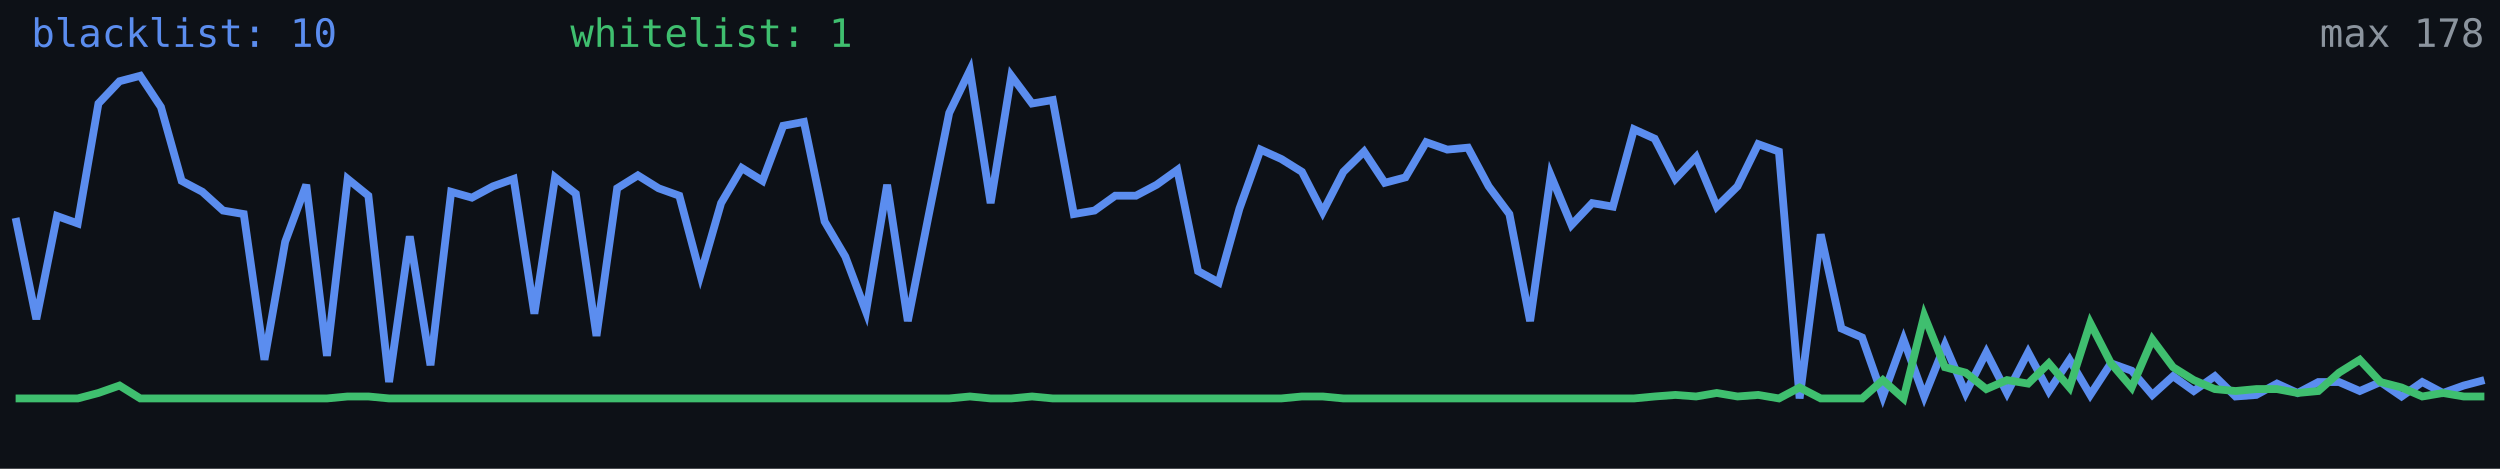
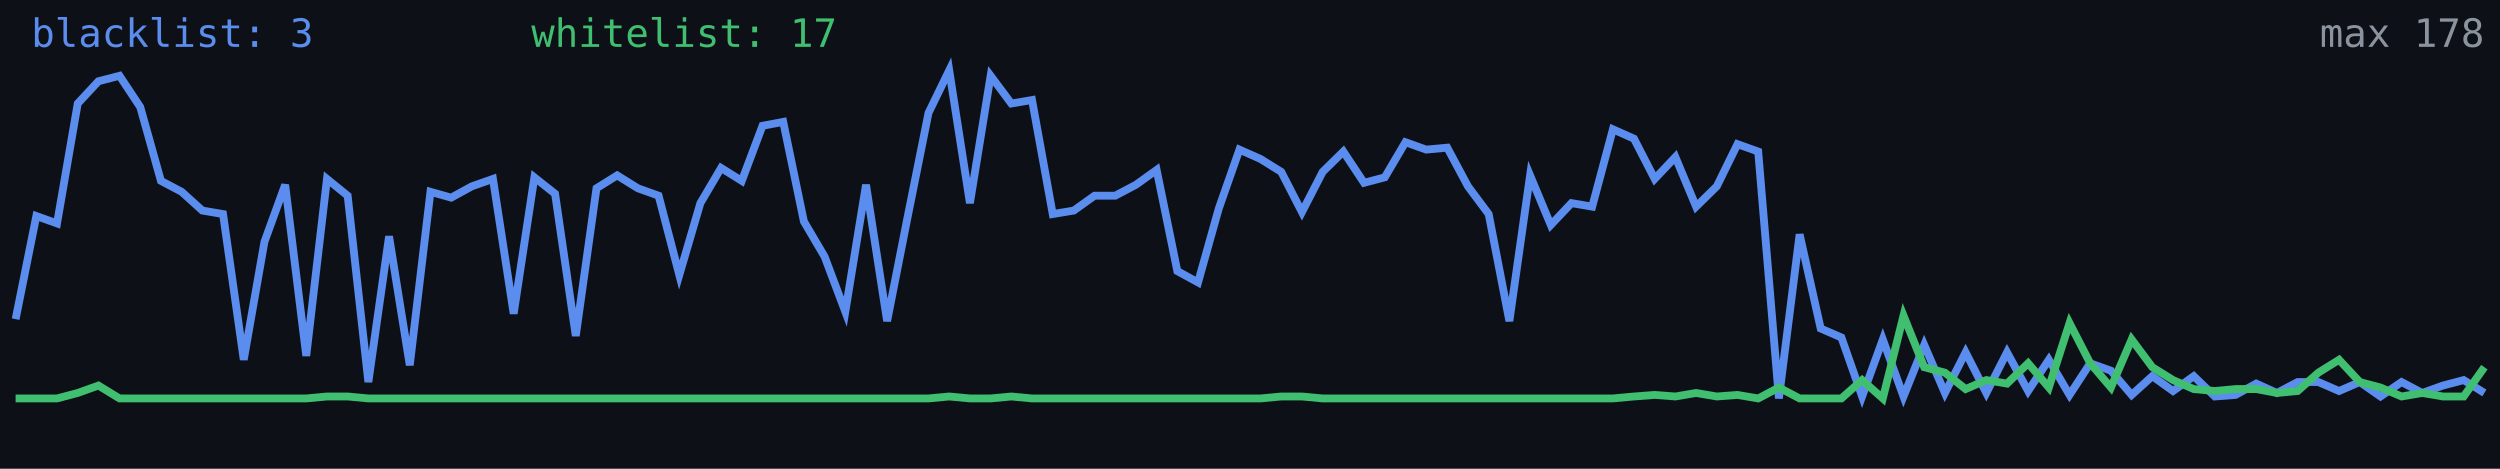
<svg xmlns="http://www.w3.org/2000/svg" width="640" height="120" viewBox="0 0 640 120" role="img" aria-label="Alive configs trend">
  <rect width="640" height="120" fill="#0d1117" />
-   <polyline fill="none" stroke="#5b8def" stroke-width="2" points="4.0,55.8 9.3,81.7 14.6,55.3 19.9,57.2 25.2,26.5 30.6,20.8 35.9,19.4 41.2,27.4 46.5,46.3 51.8,49.1 57.1,53.9 62.4,54.8 67.7,92.1 73.0,61.9 78.4,47.3 83.7,91.1 89.0,45.8 94.3,50.1 99.6,97.8 104.9,60.5 110.2,93.5 115.5,49.1 120.8,50.6 126.2,47.7 131.5,45.8 136.8,80.3 142.1,45.4 147.4,49.6 152.7,86.0 158.0,48.2 163.3,44.9 168.6,48.2 173.9,50.1 179.3,70.4 184.6,52.0 189.9,43.0 195.2,46.3 200.5,32.2 205.8,31.2 211.1,56.7 216.4,65.7 221.7,79.8 227.1,47.3 232.4,82.2 237.7,55.3 243.0,28.9 248.3,18.0 253.6,52.0 258.9,19.4 264.2,26.5 269.5,25.6 274.9,54.8 280.2,53.9 285.5,50.1 290.8,50.1 296.1,47.3 301.4,43.5 306.7,69.4 312.0,72.3 317.3,53.4 322.7,38.3 328.0,40.7 333.3,44.0 338.6,54.3 343.9,44.0 349.2,38.8 354.5,46.8 359.8,45.4 365.1,36.4 370.5,38.3 375.8,37.8 381.1,47.7 386.4,54.8 391.7,82.2 397.0,44.9 402.3,57.6 407.6,52.0 412.9,52.9 418.3,33.1 423.6,35.5 428.9,45.8 434.2,40.2 439.5,52.9 444.8,47.7 450.1,36.9 455.4,38.8 460.7,102.0 466.1,60.0 471.4,84.1 476.7,86.4 482.0,101.5 487.3,86.9 492.6,101.5 497.9,88.3 503.2,100.6 508.5,90.2 513.8,100.6 519.2,90.2 524.5,100.1 529.8,92.1 535.1,101.1 540.4,93.0 545.7,94.9 551.0,101.1 556.3,96.3 561.6,100.1 567.0,96.3 572.3,101.5 577.6,101.1 582.9,98.2 588.2,100.6 593.5,97.8 598.8,97.8 604.1,100.1 609.4,97.8 614.8,101.5 620.1,97.8 625.4,100.6 630.7,98.7 636.0,97.3" />
-   <polyline fill="none" stroke="#3fbf6f" stroke-width="2" points="4.0,102.0 9.3,102.0 14.6,102.0 19.9,102.0 25.2,100.6 30.6,98.7 35.9,102.0 41.2,102.0 46.5,102.0 51.8,102.0 57.1,102.0 62.4,102.0 67.7,102.0 73.0,102.0 78.4,102.0 83.7,102.0 89.0,101.5 94.3,101.5 99.6,102.0 104.9,102.0 110.2,102.0 115.5,102.0 120.8,102.0 126.2,102.0 131.5,102.0 136.8,102.0 142.1,102.0 147.4,102.0 152.7,102.0 158.0,102.0 163.3,102.0 168.6,102.0 173.9,102.0 179.3,102.0 184.6,102.0 189.9,102.0 195.2,102.0 200.5,102.0 205.8,102.0 211.1,102.0 216.4,102.0 221.7,102.0 227.1,102.0 232.4,102.0 237.7,102.0 243.0,102.0 248.3,101.5 253.6,102.0 258.9,102.0 264.2,101.5 269.5,102.0 274.9,102.0 280.2,102.0 285.5,102.0 290.8,102.0 296.1,102.0 301.4,102.0 306.7,102.0 312.0,102.0 317.3,102.0 322.7,102.0 328.0,102.0 333.3,101.5 338.6,101.5 343.9,102.0 349.2,102.0 354.5,102.0 359.8,102.0 365.1,102.0 370.5,102.0 375.8,102.0 381.1,102.0 386.4,102.0 391.7,102.0 397.0,102.0 402.3,102.0 407.6,102.0 412.9,102.0 418.3,102.0 423.6,101.5 428.9,101.1 434.2,101.5 439.5,100.6 444.8,101.5 450.1,101.1 455.4,102.0 460.7,99.2 466.1,102.0 471.4,102.0 476.7,102.0 482.0,97.3 487.3,102.0 492.6,80.8 497.9,94.0 503.2,95.4 508.5,99.6 513.8,97.3 519.2,98.2 524.5,93.0 529.8,99.2 535.1,82.7 540.4,93.0 545.7,99.2 551.0,86.9 556.3,94.0 561.6,97.3 567.0,99.6 572.3,100.1 577.6,99.6 582.9,99.6 588.2,100.6 593.5,100.1 598.8,95.4 604.1,92.1 609.4,97.8 614.8,99.2 620.1,101.5 625.4,100.6 630.7,101.5 636.0,101.5" />
-   <text x="8" y="12" fill="#5b8def" font-size="10" font-family="monospace">blacklist: 10</text>
-   <text x="146" y="12" fill="#3fbf6f" font-size="10" font-family="monospace">whitelist: 1</text>
+   <polyline fill="none" stroke="#5b8def" stroke-width="2" points="4.0,81.7 9.3,55.3 14.6,57.2 19.9,26.5 25.2,20.8 30.6,19.4 35.9,27.4 41.2,46.3 46.5,49.1 51.8,53.9 57.1,54.8 62.4,92.1 67.7,61.9 73.0,47.3 78.4,91.1 83.7,45.8 89.0,50.1 94.3,97.8 99.6,60.5 104.9,93.5 110.2,49.1 115.5,50.6 120.8,47.7 126.2,45.8 131.5,80.3 136.8,45.4 142.1,49.6 147.4,86.0 152.7,48.2 158.0,44.9 163.3,48.2 168.6,50.1 173.9,70.4 179.3,52.0 184.6,43.0 189.9,46.3 195.2,32.2 200.5,31.2 205.8,56.7 211.1,65.7 216.4,79.8 221.7,47.3 227.1,82.2 232.4,55.3 237.7,28.9 243.0,18.0 248.3,52.0 253.6,19.4 258.9,26.5 264.2,25.6 269.5,54.8 274.9,53.9 280.2,50.1 285.5,50.1 290.8,47.3 296.1,43.5 301.4,69.4 306.7,72.3 312.0,53.4 317.3,38.3 322.7,40.7 328.0,44.0 333.3,54.3 338.6,44.0 343.9,38.8 349.2,46.8 354.5,45.4 359.8,36.4 365.1,38.3 370.5,37.8 375.8,47.7 381.1,54.8 386.4,82.2 391.7,44.9 397.0,57.6 402.3,52.0 407.6,52.9 412.9,33.1 418.3,35.5 423.6,45.8 428.9,40.2 434.2,52.9 439.5,47.7 444.8,36.9 450.1,38.8 455.4,102.0 460.7,60.0 466.1,84.1 471.4,86.4 476.7,101.5 482.0,86.9 487.3,101.5 492.6,88.3 497.9,100.6 503.2,90.2 508.5,100.6 513.8,90.2 519.2,100.1 524.5,92.1 529.8,101.1 535.1,93.0 540.4,94.9 545.7,101.1 551.0,96.3 556.3,100.1 561.6,96.3 567.0,101.5 572.3,101.1 577.6,98.2 582.9,100.6 588.2,97.8 593.5,97.8 598.8,100.1 604.1,97.8 609.4,101.5 614.8,97.8 620.1,100.6 625.4,98.7 630.7,97.3 636.0,100.6" />
+   <polyline fill="none" stroke="#3fbf6f" stroke-width="2" points="4.0,102.0 9.3,102.0 14.6,102.0 19.9,100.6 25.2,98.7 30.6,102.0 35.9,102.0 41.2,102.0 46.5,102.0 51.8,102.0 57.1,102.0 62.4,102.0 67.7,102.0 73.0,102.0 78.4,102.0 83.7,101.5 89.0,101.5 94.3,102.0 99.6,102.0 104.9,102.0 110.2,102.0 115.5,102.0 120.8,102.0 126.2,102.0 131.5,102.0 136.8,102.0 142.1,102.0 147.4,102.0 152.7,102.0 158.0,102.0 163.3,102.0 168.6,102.0 173.9,102.0 179.3,102.0 184.6,102.0 189.9,102.0 195.2,102.0 200.5,102.0 205.8,102.0 211.1,102.0 216.4,102.0 221.7,102.0 227.1,102.0 232.4,102.0 237.7,102.0 243.0,101.5 248.3,102.0 253.6,102.0 258.9,101.5 264.2,102.0 269.5,102.0 274.9,102.0 280.2,102.0 285.5,102.0 290.8,102.0 296.1,102.0 301.4,102.0 306.7,102.0 312.0,102.0 317.3,102.0 322.7,102.0 328.0,101.5 333.3,101.5 338.6,102.0 343.9,102.0 349.2,102.0 354.5,102.0 359.8,102.0 365.1,102.0 370.5,102.0 375.8,102.0 381.1,102.0 386.4,102.0 391.7,102.0 397.0,102.0 402.3,102.0 407.6,102.0 412.9,102.0 418.3,101.5 423.6,101.1 428.9,101.5 434.2,100.6 439.5,101.5 444.8,101.1 450.1,102.0 455.4,99.2 460.7,102.0 466.1,102.0 471.4,102.0 476.7,97.3 482.0,102.0 487.3,80.8 492.6,94.0 497.9,95.4 503.2,99.6 508.5,97.3 513.8,98.2 519.2,93.0 524.5,99.2 529.8,82.7 535.1,93.0 540.4,99.2 545.7,86.9 551.0,94.0 556.3,97.3 561.6,99.6 567.0,100.1 572.3,99.6 577.6,99.6 582.9,100.6 588.2,100.1 593.5,95.4 598.8,92.1 604.1,97.8 609.4,99.2 614.8,101.5 620.1,100.6 625.4,101.5 630.7,101.5 636.0,94.0" />
+   <text x="8" y="12" fill="#5b8def" font-size="10" font-family="monospace">blacklist: 3</text>
+   <text x="136" y="12" fill="#3fbf6f" font-size="10" font-family="monospace">whitelist: 17</text>
  <text x="636" y="12" fill="#8b949e" font-size="10" text-anchor="end" font-family="monospace">max 178</text>
</svg>
